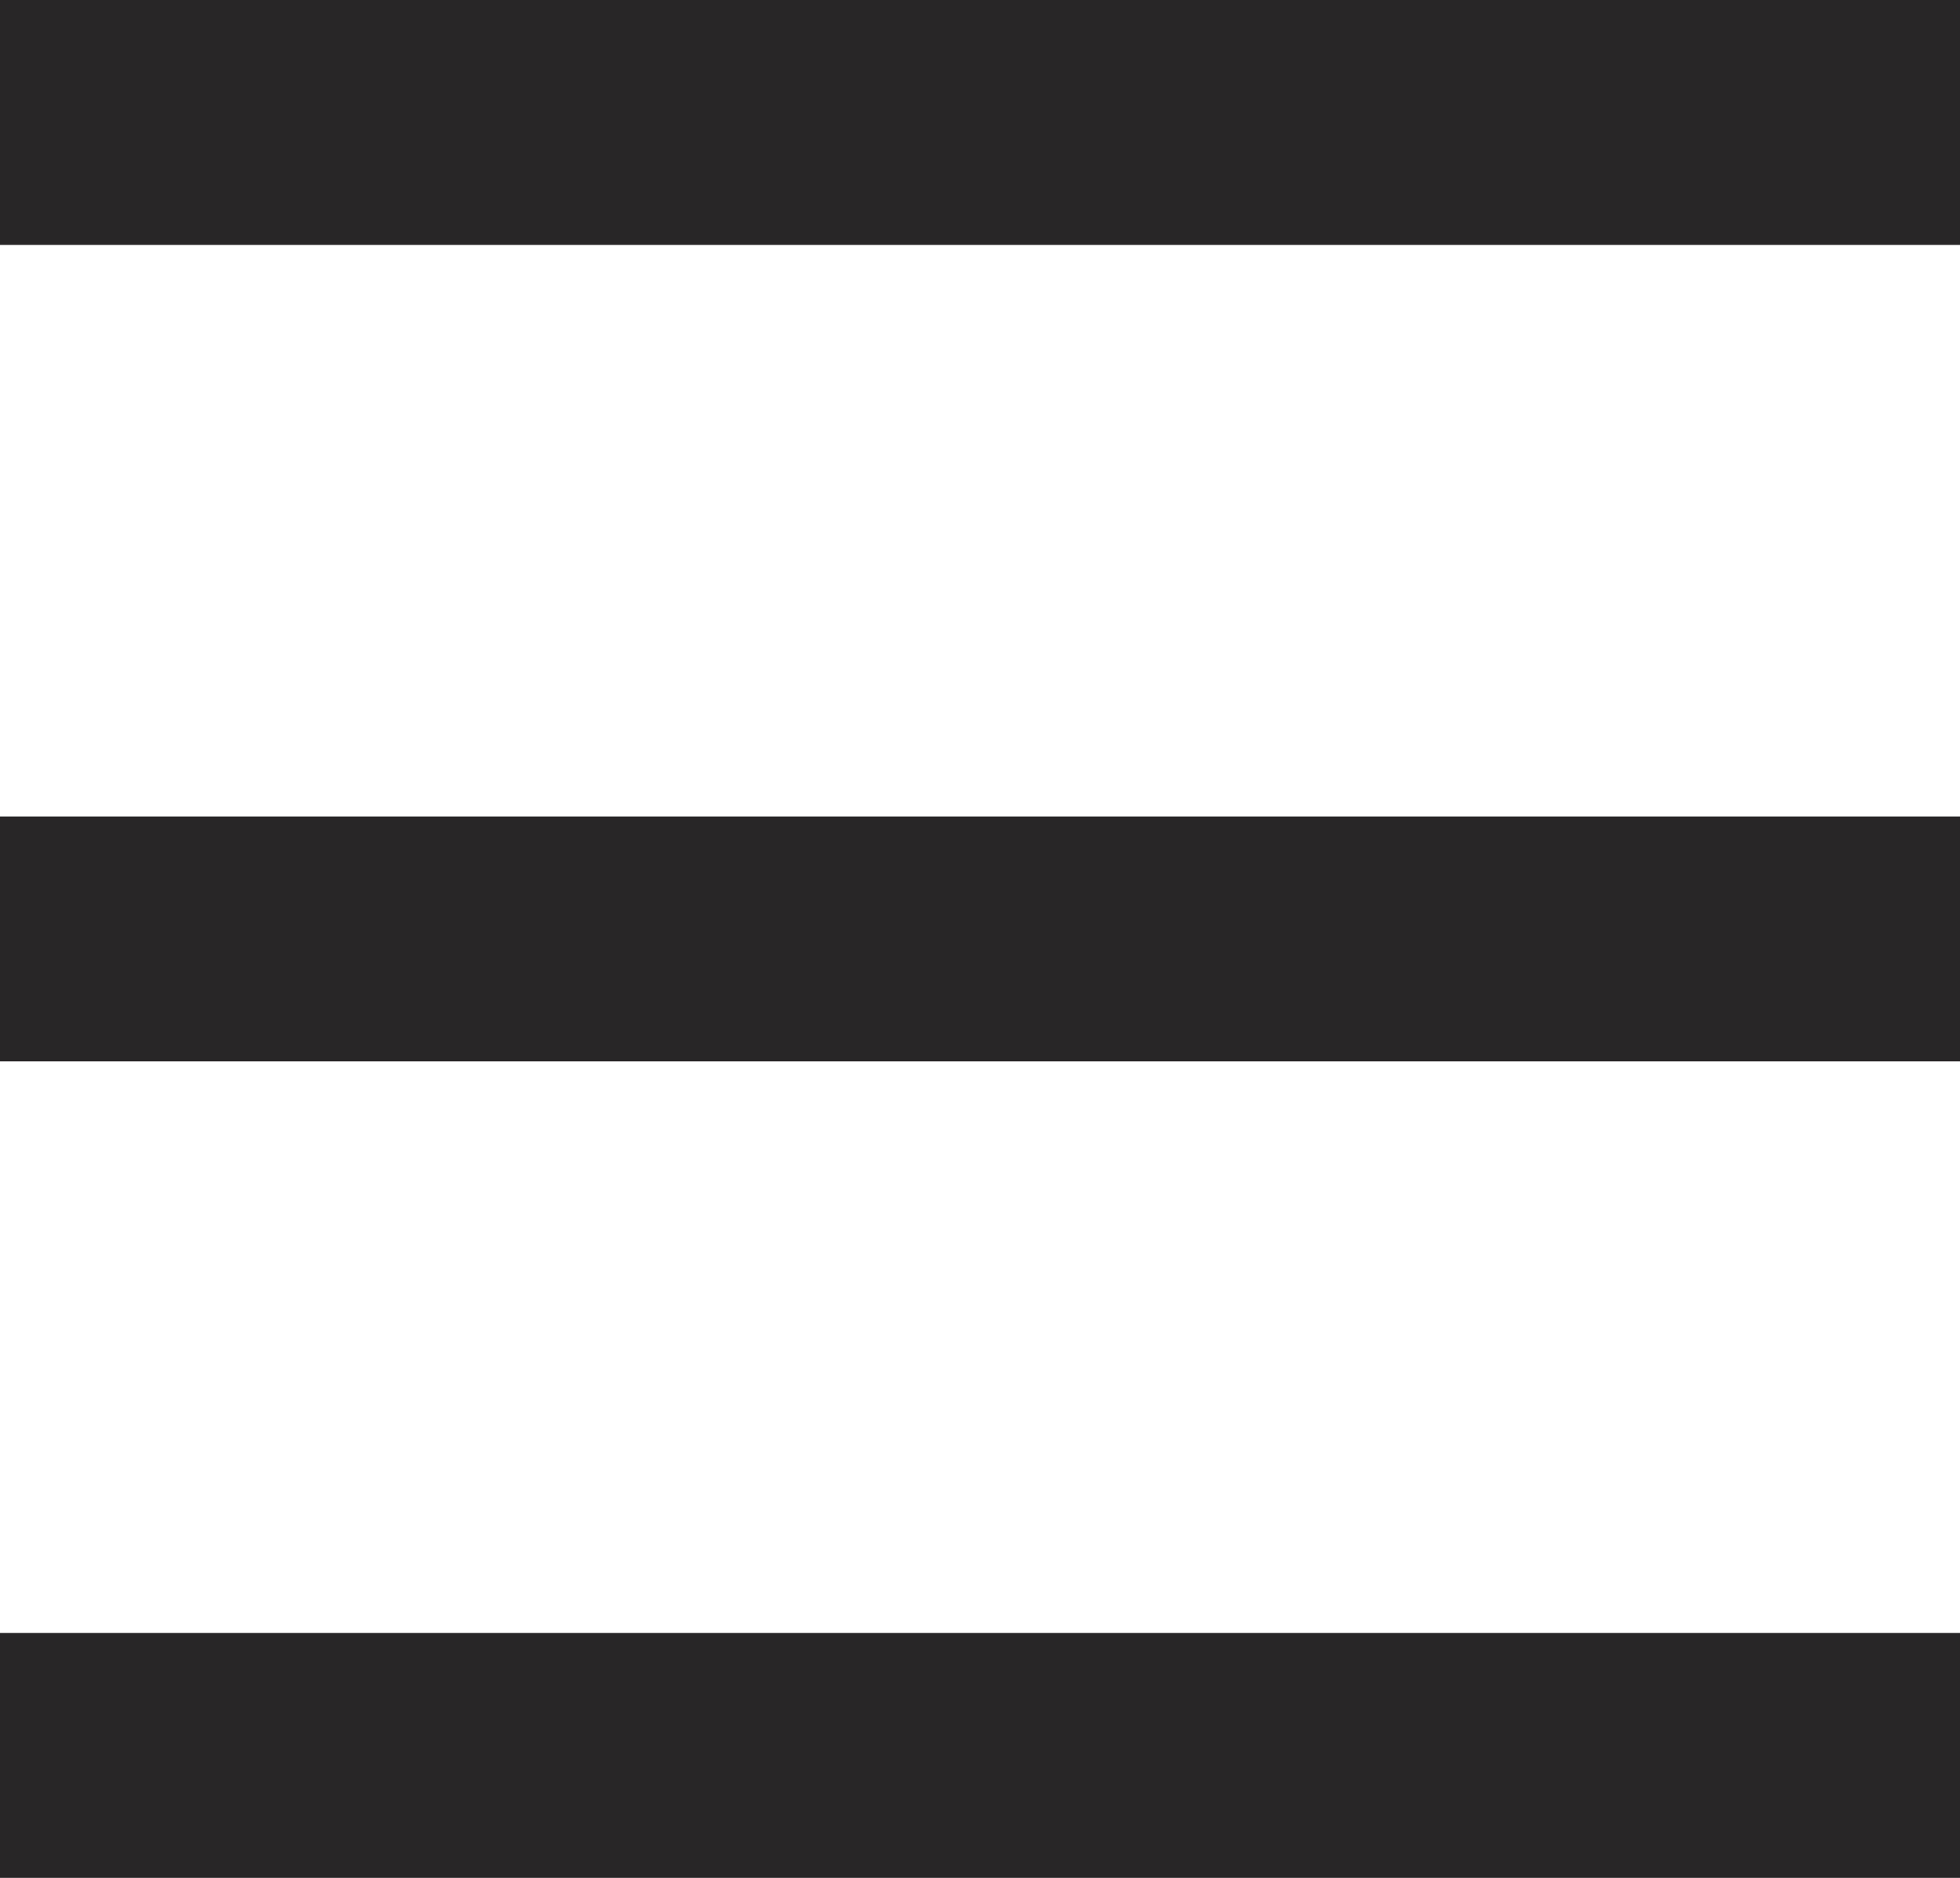
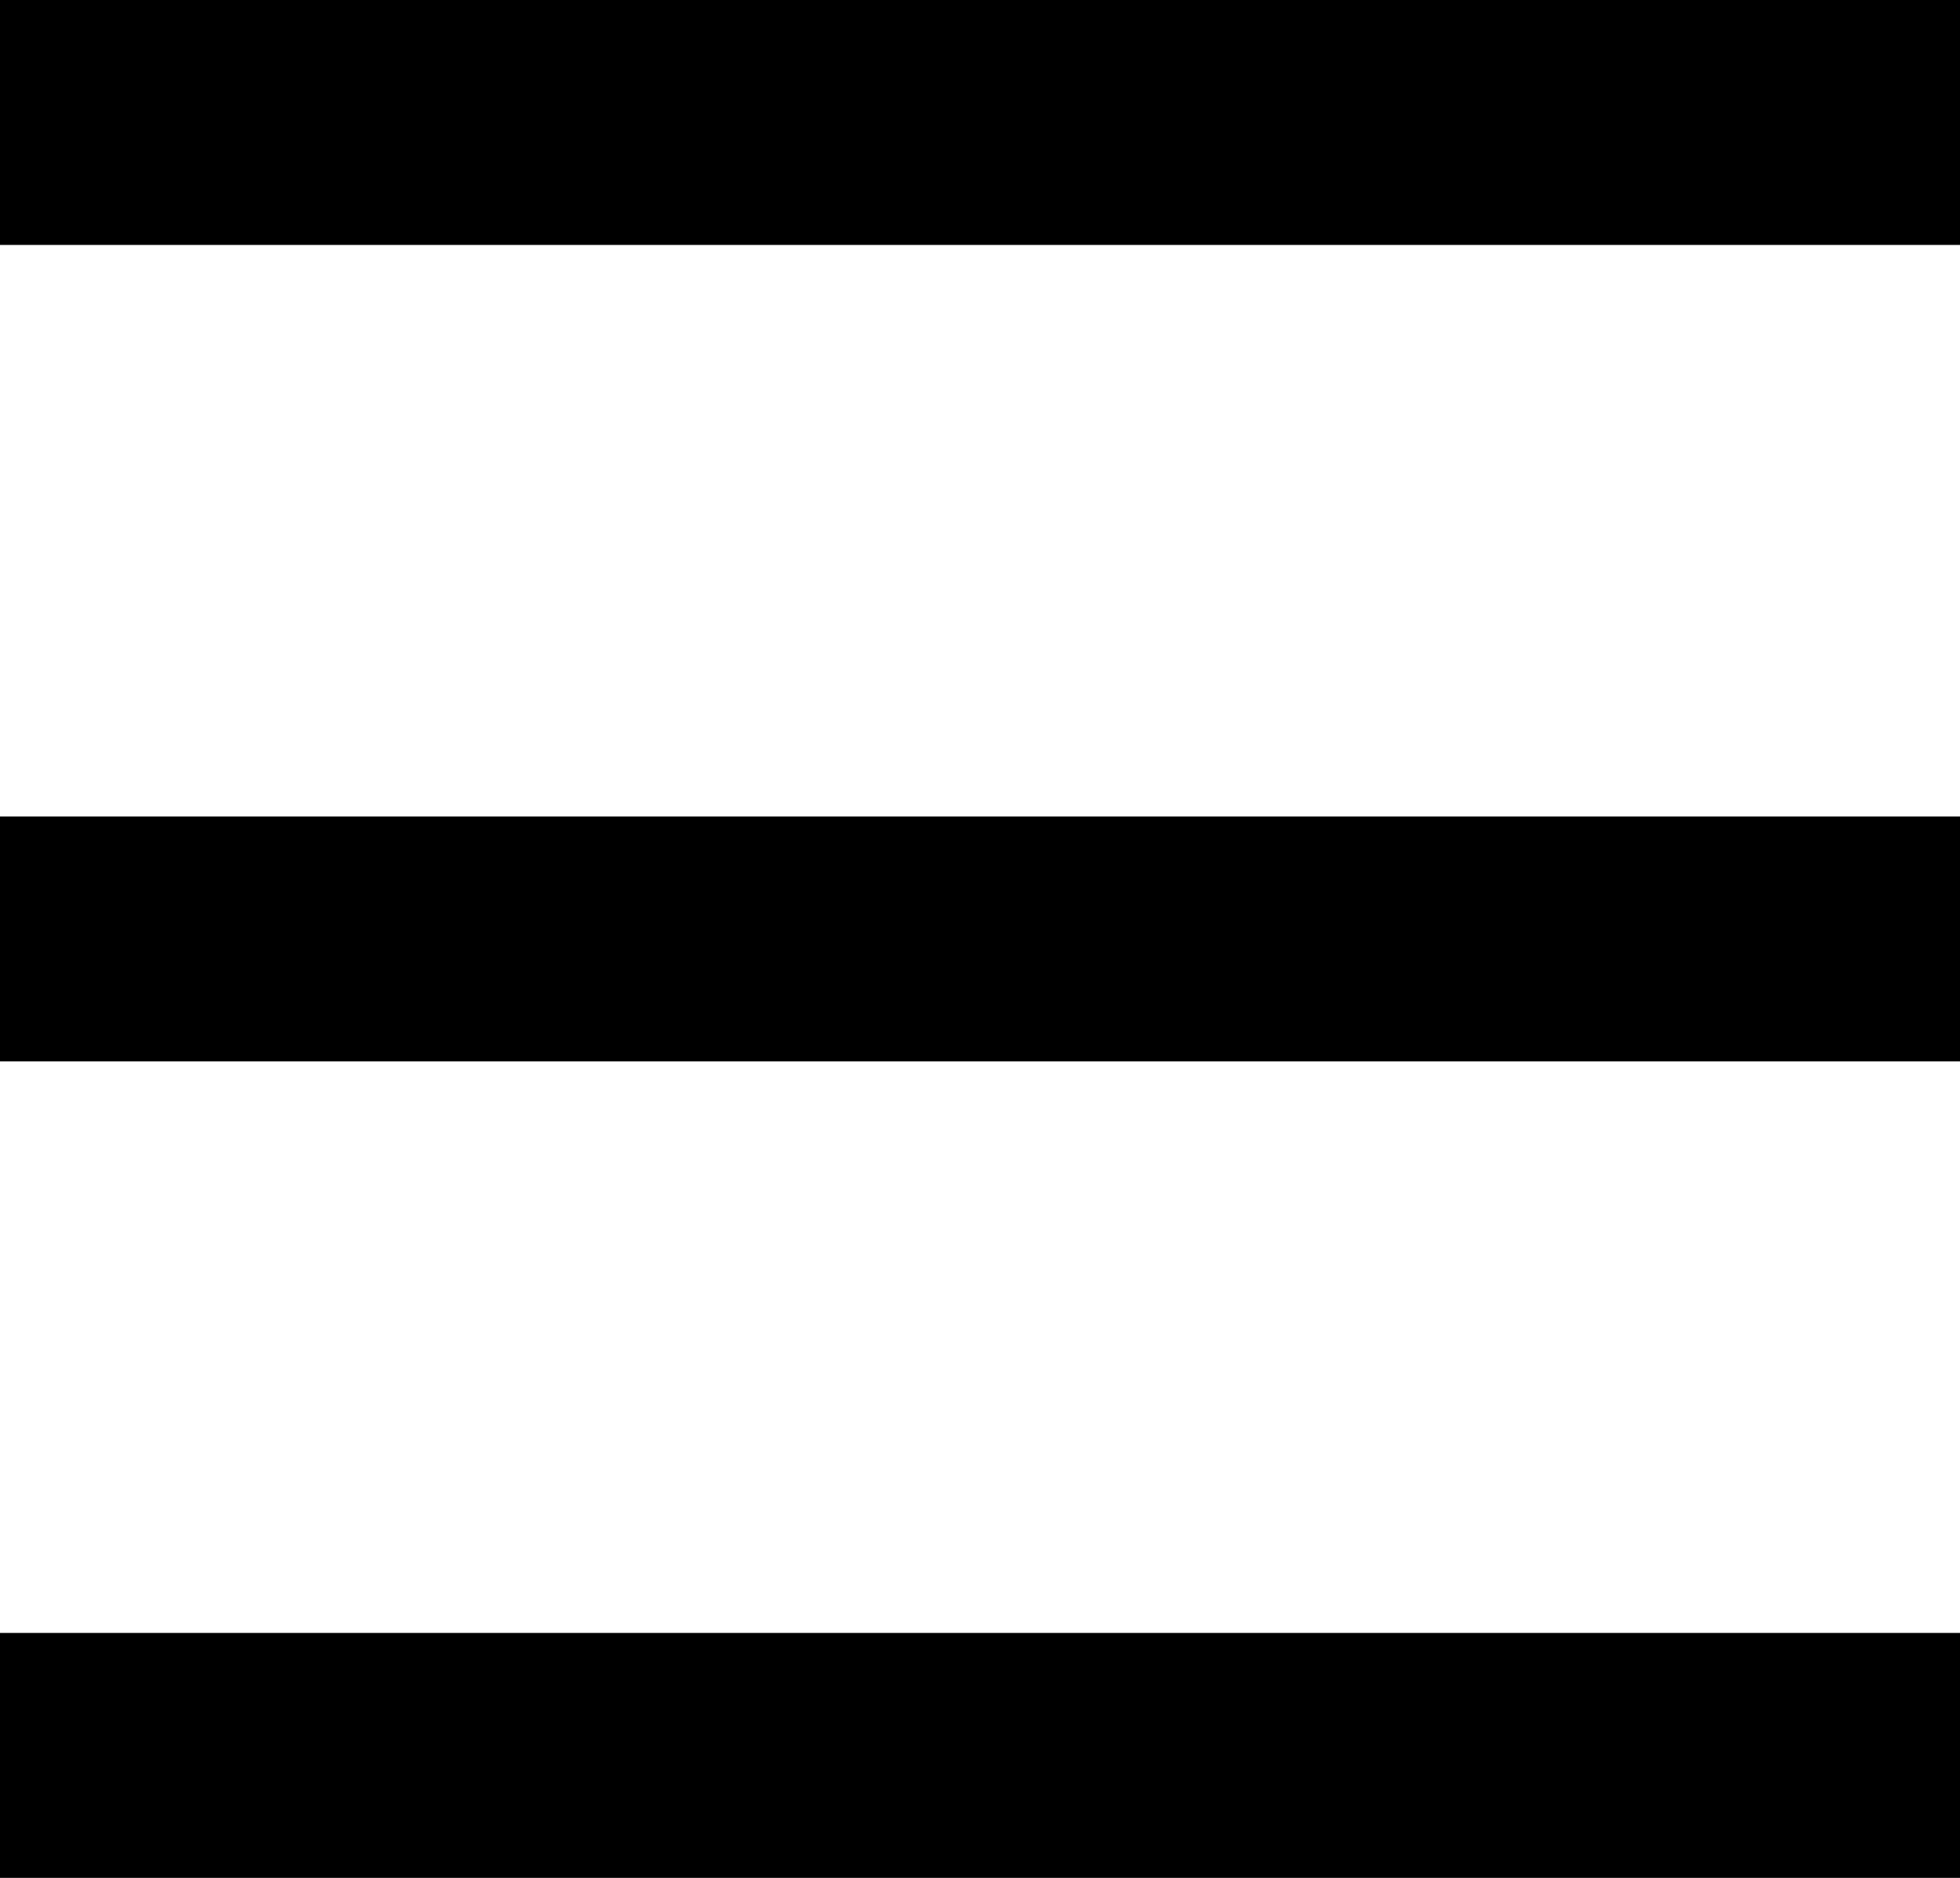
<svg xmlns="http://www.w3.org/2000/svg" width="24" height="23">
-   <path fill="#282627" fill-rule="evenodd" d="M0 23v-3h24v3H0zm0-13h24v3H0v-3zM0 0h24v3H0V0z" />
+   <path fill-rule="evenodd" d="M0 23v-3h24v3H0zm0-13h24v3H0v-3zM0 0h24v3H0V0z" />
</svg>
